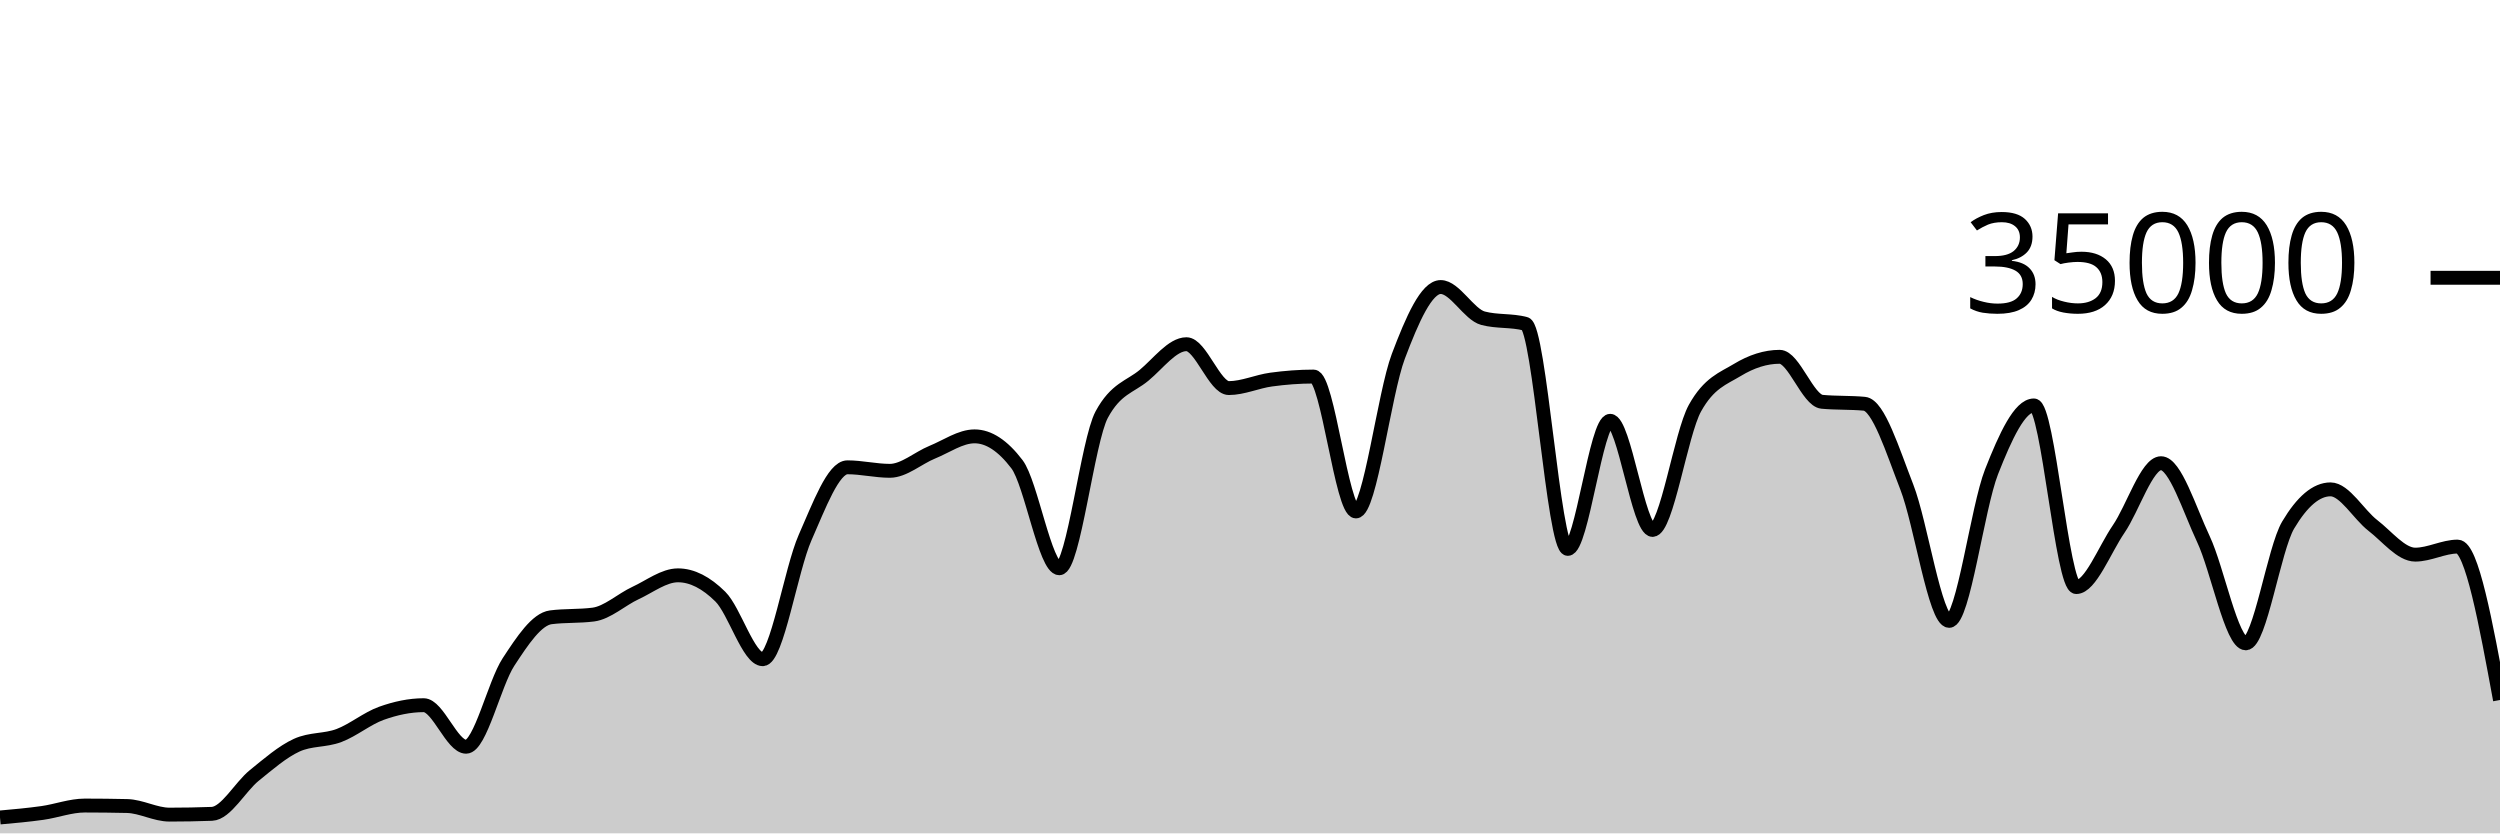
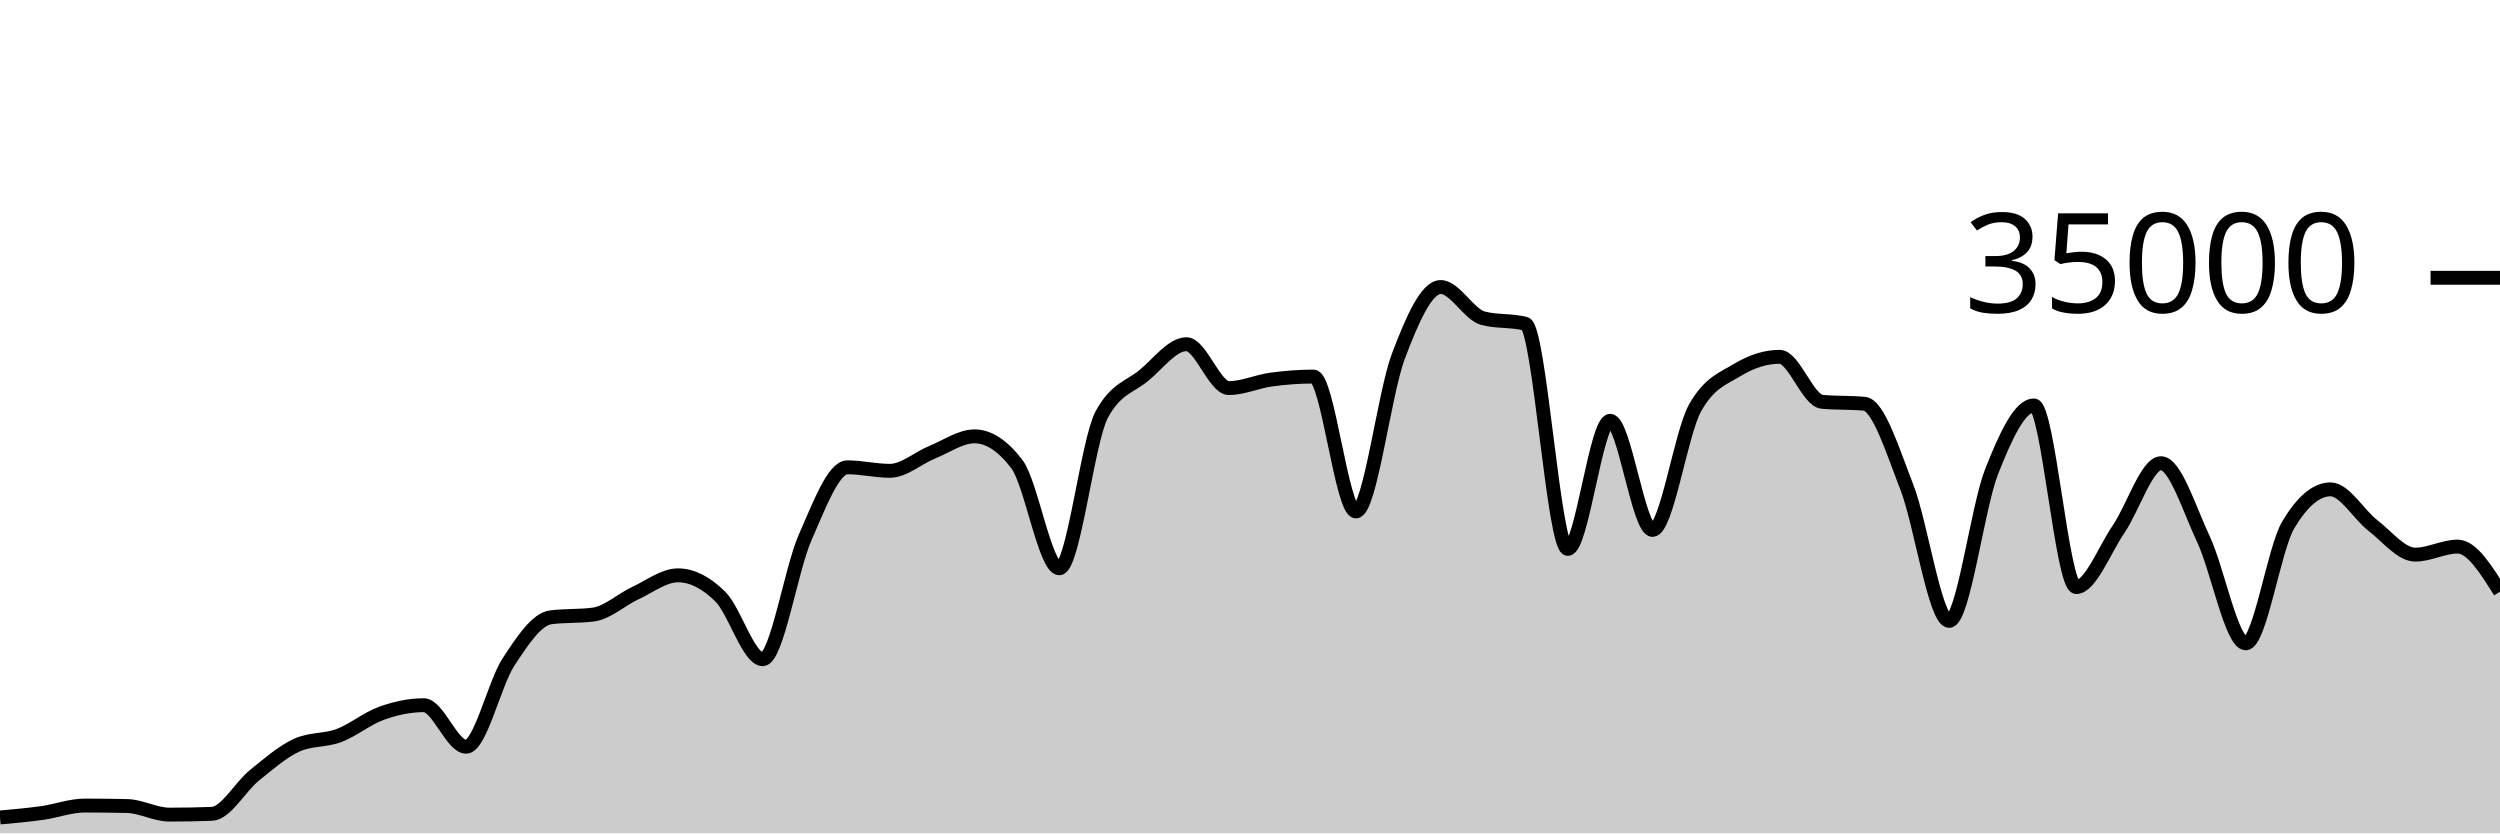
<svg xmlns="http://www.w3.org/2000/svg" viewBox="0 0 180 60">
  <g transform="translate(0,20)">
-     <path class="area" fill="rgba(0, 0, 0, 0.2)" d="M0,38.858C1.017,38.767,2.034,38.676,3.051,38.533C4.068,38.389,5.085,37.999,6.102,37.999C7.119,37.999,8.136,38.011,9.153,38.034C10.169,38.058,11.186,38.653,12.203,38.653C13.22,38.653,14.237,38.634,15.254,38.597C16.271,38.559,17.288,36.659,18.305,35.835C19.322,35.012,20.339,34.124,21.356,33.657C22.373,33.19,23.39,33.34,24.407,32.957C25.424,32.574,26.441,31.723,27.458,31.359C28.475,30.995,29.492,30.774,30.508,30.774C31.525,30.774,32.542,33.766,33.559,33.766C34.576,33.766,35.593,29.22,36.61,27.666C37.627,26.113,38.644,24.574,39.661,24.445C40.678,24.315,41.695,24.38,42.712,24.25C43.729,24.121,44.746,23.166,45.763,22.695C46.78,22.224,47.797,21.424,48.814,21.424C49.831,21.424,50.847,21.95,51.864,22.957C52.881,23.963,53.898,27.463,54.915,27.463C55.932,27.463,56.949,21.009,57.966,18.706C58.983,16.403,60,13.646,61.017,13.646C62.034,13.646,63.051,13.899,64.068,13.899C65.085,13.899,66.102,12.974,67.119,12.56C68.136,12.146,69.153,11.418,70.169,11.418C71.186,11.418,72.203,12.086,73.22,13.423C74.237,14.759,75.254,20.915,76.271,20.915C77.288,20.915,78.305,11.741,79.322,9.853C80.339,7.965,81.356,7.866,82.373,7.021C83.39,6.176,84.407,4.783,85.424,4.783C86.441,4.783,87.458,7.942,88.475,7.942C89.492,7.942,90.508,7.467,91.525,7.329C92.542,7.191,93.559,7.112,94.576,7.112C95.593,7.112,96.61,16.824,97.627,16.824C98.644,16.824,99.661,8.352,100.678,5.659C101.695,2.966,102.712,0.666,103.729,0.666C104.746,0.666,105.763,2.646,106.78,2.913C107.797,3.18,108.814,3.046,109.831,3.313C110.847,3.58,111.864,19.521,112.881,19.521C113.898,19.521,114.915,10.298,115.932,10.298C116.949,10.298,117.966,18.154,118.983,18.154C120,18.154,121.017,11.224,122.034,9.39C123.051,7.556,124.068,7.255,125.085,6.639C126.102,6.022,127.119,5.69,128.136,5.69C129.153,5.69,130.169,8.835,131.186,8.929C132.203,9.024,133.22,8.976,134.237,9.071C135.254,9.165,136.271,12.455,137.288,15.061C138.305,17.666,139.322,24.703,140.339,24.703C141.356,24.703,142.373,16.557,143.39,13.971C144.407,11.386,145.424,9.191,146.441,9.191C147.458,9.191,148.475,22.269,149.492,22.269C150.508,22.269,151.525,19.579,152.542,18.093C153.559,16.606,154.576,13.351,155.593,13.351C156.61,13.351,157.627,16.651,158.644,18.813C159.661,20.974,160.678,26.319,161.695,26.319C162.712,26.319,163.729,19.518,164.746,17.805C165.763,16.091,166.78,15.234,167.797,15.234C168.814,15.234,169.831,17.05,170.847,17.833C171.864,18.616,172.881,19.934,173.898,19.934C174.915,19.934,175.932,19.354,176.949,19.354C177.966,19.354,178.983,24.877,180,30.4L180,40C178.983,40,177.966,40,176.949,40C175.932,40,174.915,40,173.898,40C172.881,40,171.864,40,170.847,40C169.831,40,168.814,40,167.797,40C166.78,40,165.763,40,164.746,40C163.729,40,162.712,40,161.695,40C160.678,40,159.661,40,158.644,40C157.627,40,156.61,40,155.593,40C154.576,40,153.559,40,152.542,40C151.525,40,150.508,40,149.492,40C148.475,40,147.458,40,146.441,40C145.424,40,144.407,40,143.39,40C142.373,40,141.356,40,140.339,40C139.322,40,138.305,40,137.288,40C136.271,40,135.254,40,134.237,40C133.22,40,132.203,40,131.186,40C130.169,40,129.153,40,128.136,40C127.119,40,126.102,40,125.085,40C124.068,40,123.051,40,122.034,40C121.017,40,120,40,118.983,40C117.966,40,116.949,40,115.932,40C114.915,40,113.898,40,112.881,40C111.864,40,110.847,40,109.831,40C108.814,40,107.797,40,106.78,40C105.763,40,104.746,40,103.729,40C102.712,40,101.695,40,100.678,40C99.661,40,98.644,40,97.627,40C96.61,40,95.593,40,94.576,40C93.559,40,92.542,40,91.525,40C90.508,40,89.492,40,88.475,40C87.458,40,86.441,40,85.424,40C84.407,40,83.39,40,82.373,40C81.356,40,80.339,40,79.322,40C78.305,40,77.288,40,76.271,40C75.254,40,74.237,40,73.22,40C72.203,40,71.186,40,70.169,40C69.153,40,68.136,40,67.119,40C66.102,40,65.085,40,64.068,40C63.051,40,62.034,40,61.017,40C60,40,58.983,40,57.966,40C56.949,40,55.932,40,54.915,40C53.898,40,52.881,40,51.864,40C50.847,40,49.831,40,48.814,40C47.797,40,46.78,40,45.763,40C44.746,40,43.729,40,42.712,40C41.695,40,40.678,40,39.661,40C38.644,40,37.627,40,36.61,40C35.593,40,34.576,40,33.559,40C32.542,40,31.525,40,30.508,40C29.492,40,28.475,40,27.458,40C26.441,40,25.424,40,24.407,40C23.39,40,22.373,40,21.356,40C20.339,40,19.322,40,18.305,40C17.288,40,16.271,40,15.254,40C14.237,40,13.22,40,12.203,40C11.186,40,10.169,40,9.153,40C8.136,40,7.119,40,6.102,40C5.085,40,4.068,40,3.051,40C2.034,40,1.017,40,0,40Z" />
-     <path class="line" stroke="black" fill="none" d="M0,38.858C1.017,38.767,2.034,38.676,3.051,38.533C4.068,38.389,5.085,37.999,6.102,37.999C7.119,37.999,8.136,38.011,9.153,38.034C10.169,38.058,11.186,38.653,12.203,38.653C13.22,38.653,14.237,38.634,15.254,38.597C16.271,38.559,17.288,36.659,18.305,35.835C19.322,35.012,20.339,34.124,21.356,33.657C22.373,33.19,23.39,33.34,24.407,32.957C25.424,32.574,26.441,31.723,27.458,31.359C28.475,30.995,29.492,30.774,30.508,30.774C31.525,30.774,32.542,33.766,33.559,33.766C34.576,33.766,35.593,29.22,36.61,27.666C37.627,26.113,38.644,24.574,39.661,24.445C40.678,24.315,41.695,24.38,42.712,24.25C43.729,24.121,44.746,23.166,45.763,22.695C46.78,22.224,47.797,21.424,48.814,21.424C49.831,21.424,50.847,21.95,51.864,22.957C52.881,23.963,53.898,27.463,54.915,27.463C55.932,27.463,56.949,21.009,57.966,18.706C58.983,16.403,60,13.646,61.017,13.646C62.034,13.646,63.051,13.899,64.068,13.899C65.085,13.899,66.102,12.974,67.119,12.56C68.136,12.146,69.153,11.418,70.169,11.418C71.186,11.418,72.203,12.086,73.22,13.423C74.237,14.759,75.254,20.915,76.271,20.915C77.288,20.915,78.305,11.741,79.322,9.853C80.339,7.965,81.356,7.866,82.373,7.021C83.39,6.176,84.407,4.783,85.424,4.783C86.441,4.783,87.458,7.942,88.475,7.942C89.492,7.942,90.508,7.467,91.525,7.329C92.542,7.191,93.559,7.112,94.576,7.112C95.593,7.112,96.61,16.824,97.627,16.824C98.644,16.824,99.661,8.352,100.678,5.659C101.695,2.966,102.712,0.666,103.729,0.666C104.746,0.666,105.763,2.646,106.78,2.913C107.797,3.18,108.814,3.046,109.831,3.313C110.847,3.58,111.864,19.521,112.881,19.521C113.898,19.521,114.915,10.298,115.932,10.298C116.949,10.298,117.966,18.154,118.983,18.154C120,18.154,121.017,11.224,122.034,9.39C123.051,7.556,124.068,7.255,125.085,6.639C126.102,6.022,127.119,5.69,128.136,5.69C129.153,5.69,130.169,8.835,131.186,8.929C132.203,9.024,133.22,8.976,134.237,9.071C135.254,9.165,136.271,12.455,137.288,15.061C138.305,17.666,139.322,24.703,140.339,24.703C141.356,24.703,142.373,16.557,143.39,13.971C144.407,11.386,145.424,9.191,146.441,9.191C147.458,9.191,148.475,22.269,149.492,22.269C150.508,22.269,151.525,19.579,152.542,18.093C153.559,16.606,154.576,13.351,155.593,13.351C156.61,13.351,157.627,16.651,158.644,18.813C159.661,20.974,160.678,26.319,161.695,26.319C162.712,26.319,163.729,19.518,164.746,17.805C165.763,16.091,166.78,15.234,167.797,15.234C168.814,15.234,169.831,17.05,170.847,17.833C171.864,18.616,172.881,19.934,173.898,19.934C174.915,19.934,175.932,19.354,176.949,19.354C177.966,19.354,178.983,24.877,180,30.4" />
+     <path class="area" fill="rgba(0, 0, 0, 0.2)" d="M0,38.858C1.017,38.767,2.034,38.676,3.051,38.533C4.068,38.389,5.085,37.999,6.102,37.999C7.119,37.999,8.136,38.011,9.153,38.034C10.169,38.058,11.186,38.653,12.203,38.653C13.22,38.653,14.237,38.634,15.254,38.597C16.271,38.559,17.288,36.659,18.305,35.835C19.322,35.012,20.339,34.124,21.356,33.657C22.373,33.19,23.39,33.34,24.407,32.957C25.424,32.574,26.441,31.723,27.458,31.359C28.475,30.995,29.492,30.774,30.508,30.774C31.525,30.774,32.542,33.766,33.559,33.766C34.576,33.766,35.593,29.22,36.61,27.666C37.627,26.113,38.644,24.574,39.661,24.445C40.678,24.315,41.695,24.38,42.712,24.25C43.729,24.121,44.746,23.166,45.763,22.695C46.78,22.224,47.797,21.424,48.814,21.424C49.831,21.424,50.847,21.95,51.864,22.957C52.881,23.963,53.898,27.463,54.915,27.463C55.932,27.463,56.949,21.009,57.966,18.706C58.983,16.403,60,13.646,61.017,13.646C62.034,13.646,63.051,13.899,64.068,13.899C65.085,13.899,66.102,12.974,67.119,12.56C68.136,12.146,69.153,11.418,70.169,11.418C71.186,11.418,72.203,12.086,73.22,13.423C74.237,14.759,75.254,20.915,76.271,20.915C77.288,20.915,78.305,11.741,79.322,9.853C80.339,7.965,81.356,7.866,82.373,7.021C83.39,6.176,84.407,4.783,85.424,4.783C86.441,4.783,87.458,7.942,88.475,7.942C89.492,7.942,90.508,7.467,91.525,7.329C92.542,7.191,93.559,7.112,94.576,7.112C95.593,7.112,96.61,16.824,97.627,16.824C98.644,16.824,99.661,8.352,100.678,5.659C101.695,2.966,102.712,0.666,103.729,0.666C104.746,0.666,105.763,2.646,106.78,2.913C107.797,3.18,108.814,3.046,109.831,3.313C110.847,3.58,111.864,19.521,112.881,19.521C113.898,19.521,114.915,10.298,115.932,10.298C116.949,10.298,117.966,18.154,118.983,18.154C120,18.154,121.017,11.224,122.034,9.39C123.051,7.556,124.068,7.255,125.085,6.639C126.102,6.022,127.119,5.69,128.136,5.69C129.153,5.69,130.169,8.835,131.186,8.929C132.203,9.024,133.22,8.976,134.237,9.071C135.254,9.165,136.271,12.455,137.288,15.061C138.305,17.666,139.322,24.703,140.339,24.703C141.356,24.703,142.373,16.557,143.39,13.971C144.407,11.386,145.424,9.191,146.441,9.191C147.458,9.191,148.475,22.269,149.492,22.269C150.508,22.269,151.525,19.579,152.542,18.093C153.559,16.606,154.576,13.351,155.593,13.351C156.61,13.351,157.627,16.651,158.644,18.813C159.661,20.974,160.678,26.319,161.695,26.319C162.712,26.319,163.729,19.518,164.746,17.805C165.763,16.091,166.78,15.234,167.797,15.234C168.814,15.234,169.831,17.05,170.847,17.833C171.864,18.616,172.881,19.934,173.898,19.934C174.915,19.934,175.932,19.354,176.949,19.354C177.966,19.354,178.983,20.978,180,22.601L180,40C178.983,40,177.966,40,176.949,40C175.932,40,174.915,40,173.898,40C172.881,40,171.864,40,170.847,40C169.831,40,168.814,40,167.797,40C166.78,40,165.763,40,164.746,40C163.729,40,162.712,40,161.695,40C160.678,40,159.661,40,158.644,40C157.627,40,156.61,40,155.593,40C154.576,40,153.559,40,152.542,40C151.525,40,150.508,40,149.492,40C148.475,40,147.458,40,146.441,40C145.424,40,144.407,40,143.39,40C142.373,40,141.356,40,140.339,40C139.322,40,138.305,40,137.288,40C136.271,40,135.254,40,134.237,40C133.22,40,132.203,40,131.186,40C130.169,40,129.153,40,128.136,40C127.119,40,126.102,40,125.085,40C124.068,40,123.051,40,122.034,40C121.017,40,120,40,118.983,40C117.966,40,116.949,40,115.932,40C114.915,40,113.898,40,112.881,40C111.864,40,110.847,40,109.831,40C108.814,40,107.797,40,106.78,40C105.763,40,104.746,40,103.729,40C102.712,40,101.695,40,100.678,40C99.661,40,98.644,40,97.627,40C96.61,40,95.593,40,94.576,40C93.559,40,92.542,40,91.525,40C90.508,40,89.492,40,88.475,40C87.458,40,86.441,40,85.424,40C84.407,40,83.39,40,82.373,40C81.356,40,80.339,40,79.322,40C78.305,40,77.288,40,76.271,40C75.254,40,74.237,40,73.22,40C72.203,40,71.186,40,70.169,40C69.153,40,68.136,40,67.119,40C66.102,40,65.085,40,64.068,40C63.051,40,62.034,40,61.017,40C60,40,58.983,40,57.966,40C56.949,40,55.932,40,54.915,40C53.898,40,52.881,40,51.864,40C50.847,40,49.831,40,48.814,40C47.797,40,46.78,40,45.763,40C44.746,40,43.729,40,42.712,40C41.695,40,40.678,40,39.661,40C38.644,40,37.627,40,36.61,40C35.593,40,34.576,40,33.559,40C32.542,40,31.525,40,30.508,40C29.492,40,28.475,40,27.458,40C26.441,40,25.424,40,24.407,40C23.39,40,22.373,40,21.356,40C20.339,40,19.322,40,18.305,40C17.288,40,16.271,40,15.254,40C14.237,40,13.22,40,12.203,40C11.186,40,10.169,40,9.153,40C8.136,40,7.119,40,6.102,40C5.085,40,4.068,40,3.051,40C2.034,40,1.017,40,0,40Z" />
+     <path class="line" stroke="black" fill="none" d="M0,38.858C1.017,38.767,2.034,38.676,3.051,38.533C4.068,38.389,5.085,37.999,6.102,37.999C7.119,37.999,8.136,38.011,9.153,38.034C10.169,38.058,11.186,38.653,12.203,38.653C13.22,38.653,14.237,38.634,15.254,38.597C16.271,38.559,17.288,36.659,18.305,35.835C19.322,35.012,20.339,34.124,21.356,33.657C22.373,33.19,23.39,33.34,24.407,32.957C25.424,32.574,26.441,31.723,27.458,31.359C28.475,30.995,29.492,30.774,30.508,30.774C31.525,30.774,32.542,33.766,33.559,33.766C34.576,33.766,35.593,29.22,36.61,27.666C37.627,26.113,38.644,24.574,39.661,24.445C40.678,24.315,41.695,24.38,42.712,24.25C43.729,24.121,44.746,23.166,45.763,22.695C46.78,22.224,47.797,21.424,48.814,21.424C49.831,21.424,50.847,21.95,51.864,22.957C52.881,23.963,53.898,27.463,54.915,27.463C55.932,27.463,56.949,21.009,57.966,18.706C58.983,16.403,60,13.646,61.017,13.646C62.034,13.646,63.051,13.899,64.068,13.899C65.085,13.899,66.102,12.974,67.119,12.56C68.136,12.146,69.153,11.418,70.169,11.418C71.186,11.418,72.203,12.086,73.22,13.423C74.237,14.759,75.254,20.915,76.271,20.915C77.288,20.915,78.305,11.741,79.322,9.853C80.339,7.965,81.356,7.866,82.373,7.021C83.39,6.176,84.407,4.783,85.424,4.783C86.441,4.783,87.458,7.942,88.475,7.942C89.492,7.942,90.508,7.467,91.525,7.329C92.542,7.191,93.559,7.112,94.576,7.112C95.593,7.112,96.61,16.824,97.627,16.824C98.644,16.824,99.661,8.352,100.678,5.659C101.695,2.966,102.712,0.666,103.729,0.666C104.746,0.666,105.763,2.646,106.78,2.913C107.797,3.18,108.814,3.046,109.831,3.313C110.847,3.58,111.864,19.521,112.881,19.521C113.898,19.521,114.915,10.298,115.932,10.298C116.949,10.298,117.966,18.154,118.983,18.154C120,18.154,121.017,11.224,122.034,9.39C123.051,7.556,124.068,7.255,125.085,6.639C126.102,6.022,127.119,5.69,128.136,5.69C129.153,5.69,130.169,8.835,131.186,8.929C132.203,9.024,133.22,8.976,134.237,9.071C135.254,9.165,136.271,12.455,137.288,15.061C138.305,17.666,139.322,24.703,140.339,24.703C141.356,24.703,142.373,16.557,143.39,13.971C144.407,11.386,145.424,9.191,146.441,9.191C147.458,9.191,148.475,22.269,149.492,22.269C150.508,22.269,151.525,19.579,152.542,18.093C153.559,16.606,154.576,13.351,155.593,13.351C156.61,13.351,157.627,16.651,158.644,18.813C159.661,20.974,160.678,26.319,161.695,26.319C162.712,26.319,163.729,19.518,164.746,17.805C165.763,16.091,166.78,15.234,167.797,15.234C168.814,15.234,169.831,17.05,170.847,17.833C171.864,18.616,172.881,19.934,173.898,19.934C174.915,19.934,175.932,19.354,176.949,19.354C177.966,19.354,178.983,20.978,180,22.601" />
    <path class="axis-ceiling" stroke-width="1" stroke="black" fill="none" d="M175,0L180,0" />
    <text class="axis-ceiling-label" font-family="sans-serif" text-anchor="end" font-size="10px" x="170" y="2.5">35000</text>
  </g>
</svg>
